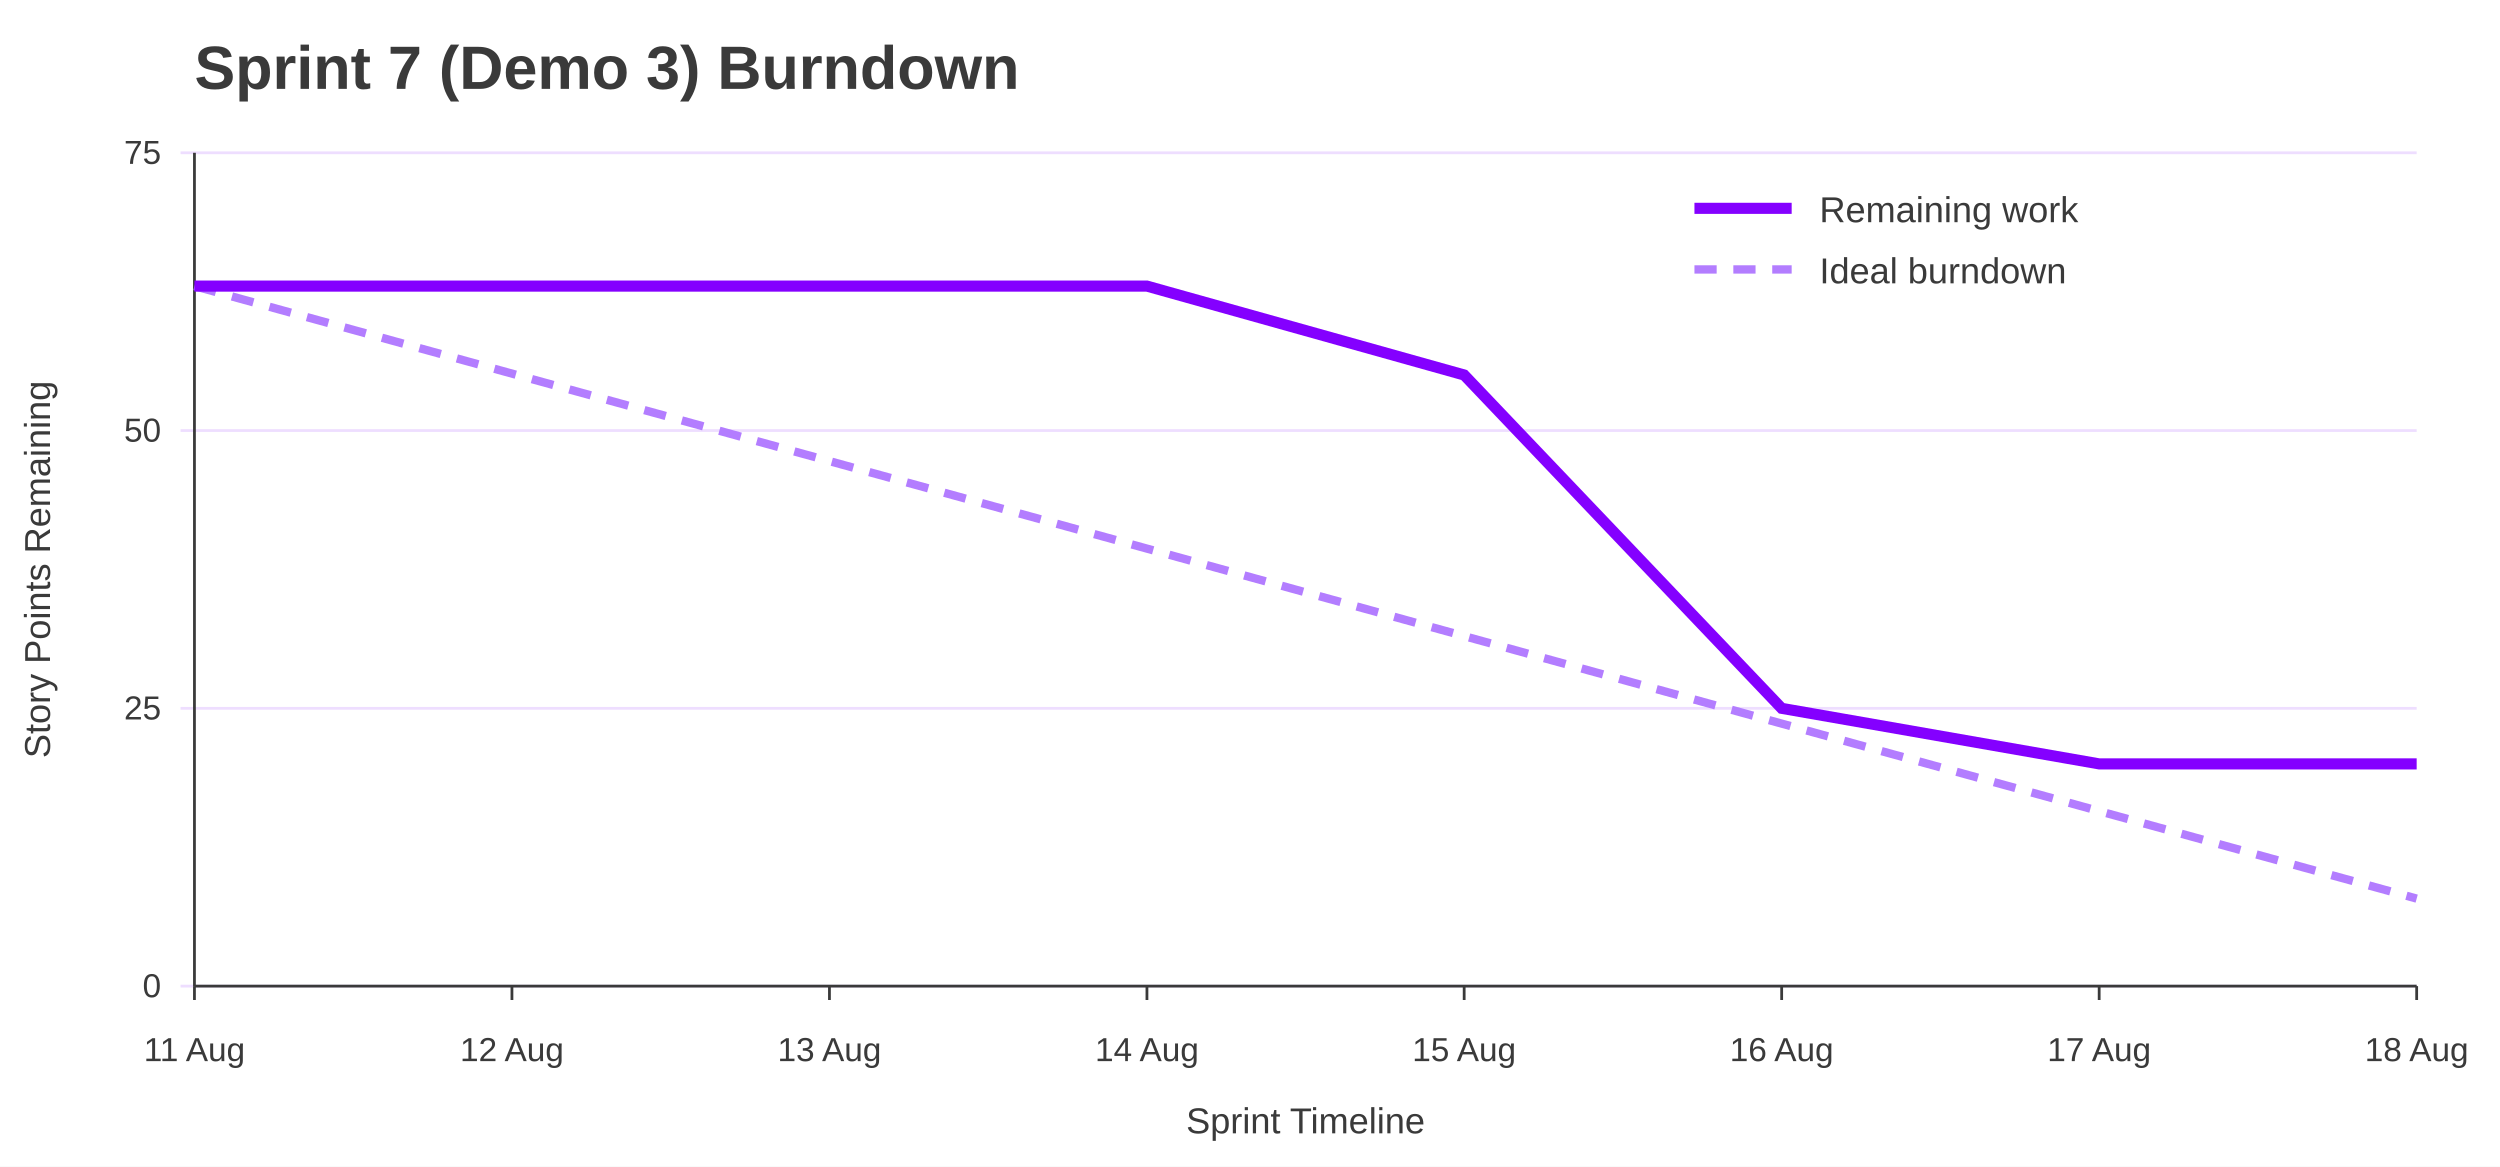
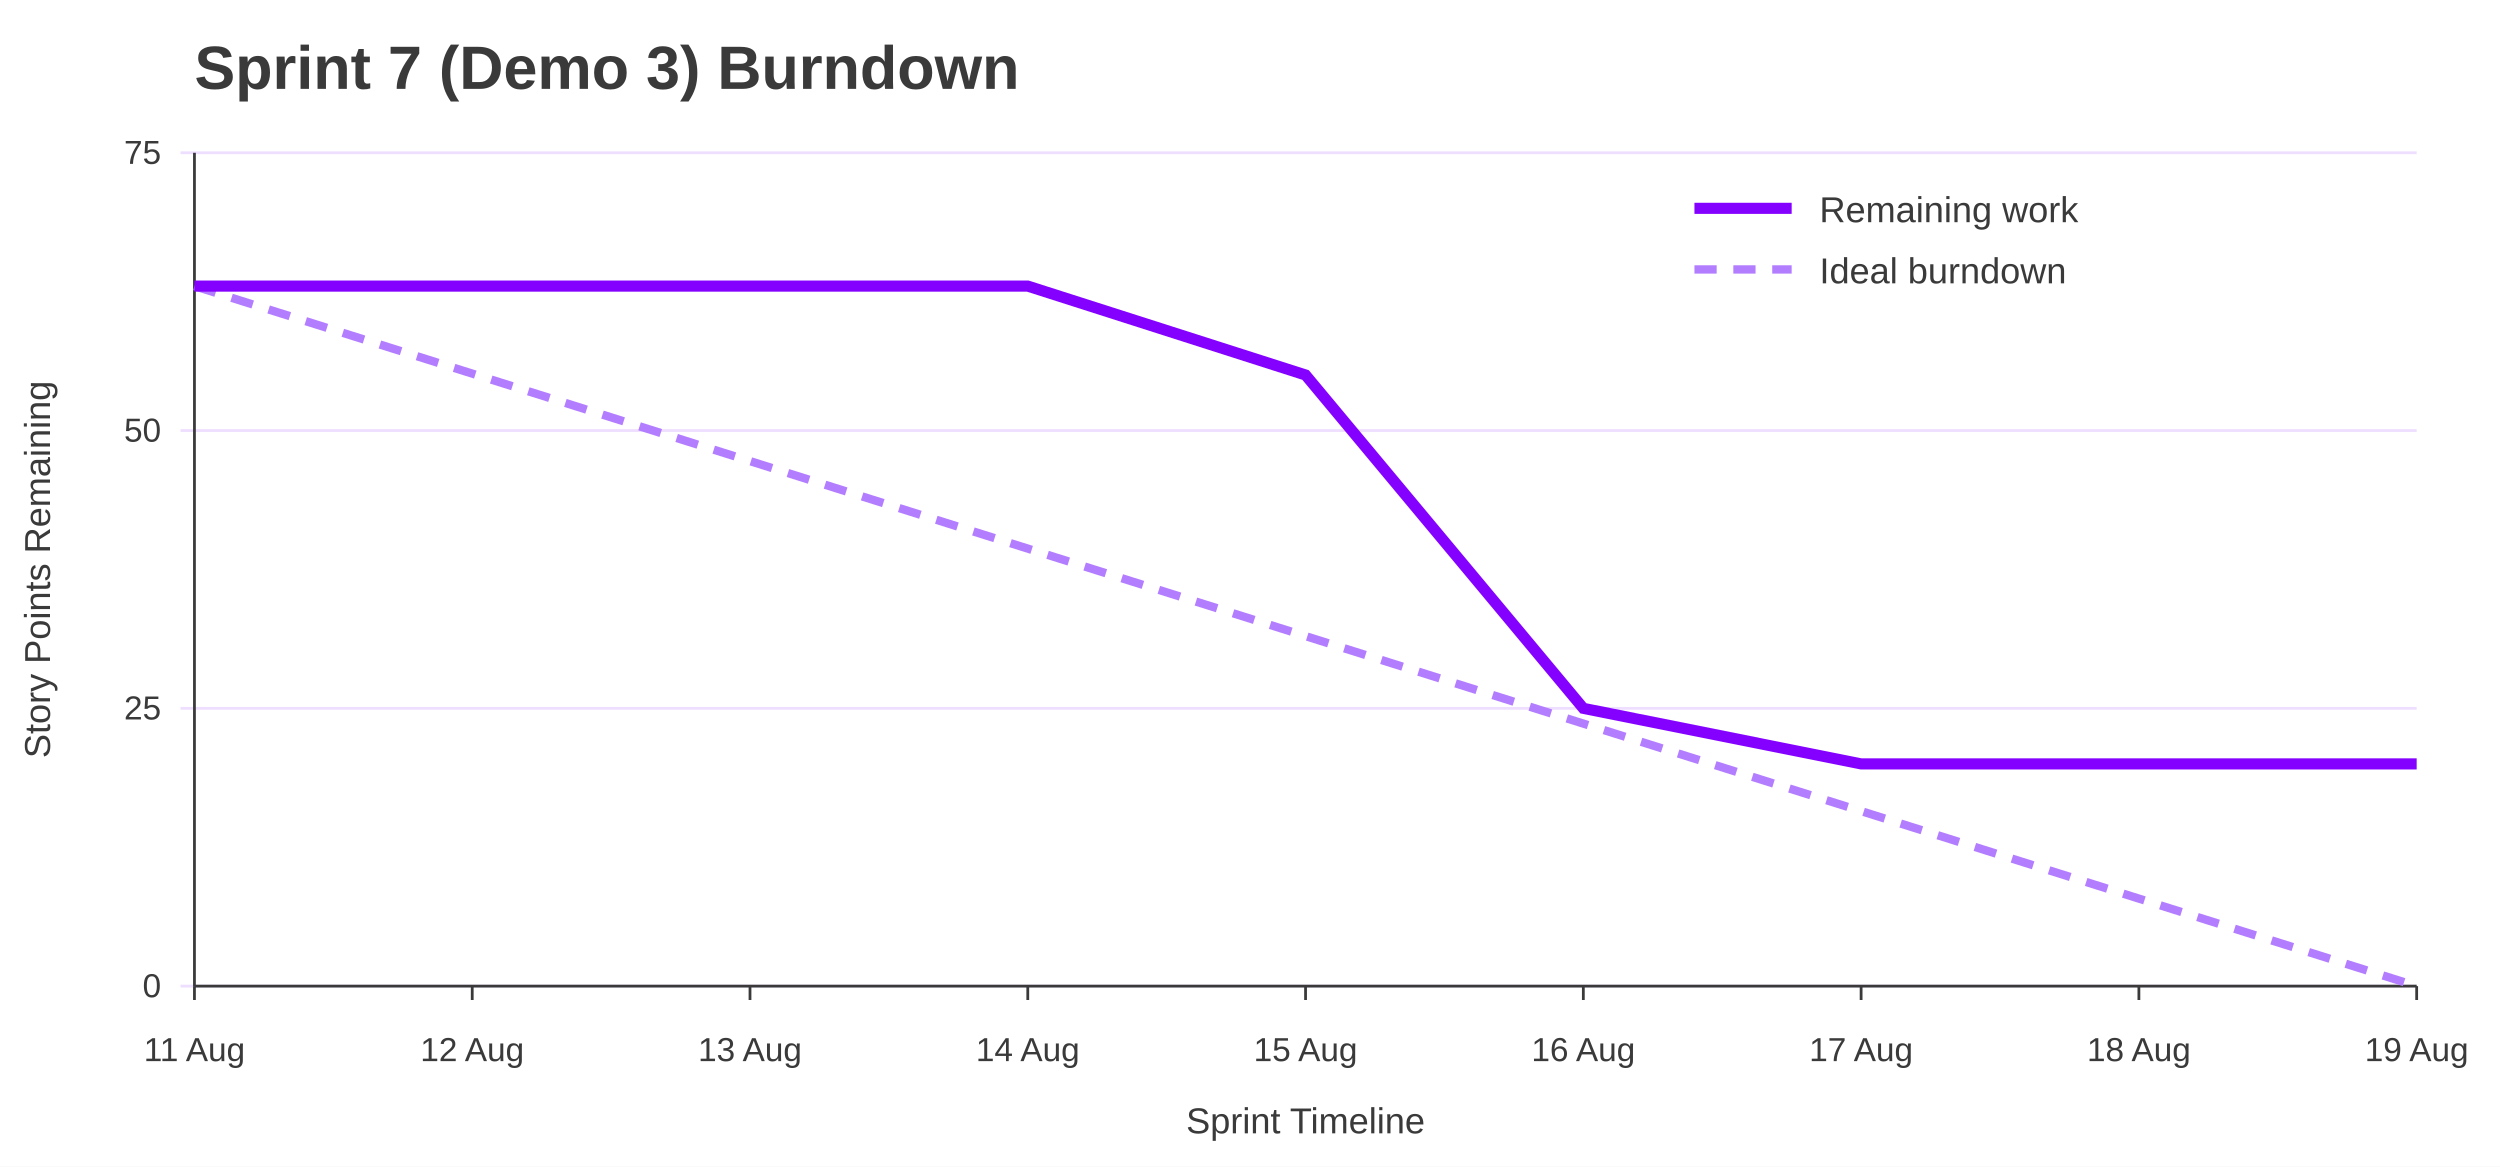
<svg xmlns="http://www.w3.org/2000/svg" width="900" height="420" viewBox="0 0 900 420" role="img" aria-labelledby="title desc">
  <rect width="100%" height="100%" fill="#ffffff" />
  <text x="70" y="32" font-family="Jost, Arial, Helvetica, sans-serif" font-size="22" font-weight="700" fill="#3A3A3A">Sprint 7 (Demo 3) Burndown</text>
  <line x1="65" y1="355.0" x2="870" y2="355.0" stroke="#EEDEFF" />
  <text x="58" y="359.0" font-family="Overpass, Arial, Helvetica, sans-serif" font-size="12" text-anchor="end" fill="#3A3A3A">0</text>
  <line x1="65" y1="255.0" x2="870" y2="255.0" stroke="#EEDEFF" />
  <text x="58" y="259.0" font-family="Overpass, Arial, Helvetica, sans-serif" font-size="12" text-anchor="end" fill="#3A3A3A">25</text>
  <line x1="65" y1="155.0" x2="870" y2="155.0" stroke="#EEDEFF" />
  <text x="58" y="159.0" font-family="Overpass, Arial, Helvetica, sans-serif" font-size="12" text-anchor="end" fill="#3A3A3A">50</text>
  <line x1="65" y1="55.0" x2="870" y2="55.0" stroke="#EEDEFF" />
  <text x="58" y="59.0" font-family="Overpass, Arial, Helvetica, sans-serif" font-size="12" text-anchor="end" fill="#3A3A3A">75</text>
  <line x1="70.0" y1="355" x2="70.0" y2="360" stroke="#3A3A3A" />
  <text x="70.0" y="382" font-family="Overpass, Arial, Helvetica, sans-serif" font-size="12" text-anchor="middle" fill="#3A3A3A">11 Aug</text>
-   <line x1="184.3" y1="355" x2="184.3" y2="360" stroke="#3A3A3A" />
-   <text x="184.3" y="382" font-family="Overpass, Arial, Helvetica, sans-serif" font-size="12" text-anchor="middle" fill="#3A3A3A">12 Aug</text>
-   <line x1="298.6" y1="355" x2="298.6" y2="360" stroke="#3A3A3A" />
-   <text x="298.6" y="382" font-family="Overpass, Arial, Helvetica, sans-serif" font-size="12" text-anchor="middle" fill="#3A3A3A">13 Aug</text>
-   <line x1="412.9" y1="355" x2="412.9" y2="360" stroke="#3A3A3A" />
-   <text x="412.9" y="382" font-family="Overpass, Arial, Helvetica, sans-serif" font-size="12" text-anchor="middle" fill="#3A3A3A">14 Aug</text>
-   <line x1="527.1" y1="355" x2="527.1" y2="360" stroke="#3A3A3A" />
-   <text x="527.1" y="382" font-family="Overpass, Arial, Helvetica, sans-serif" font-size="12" text-anchor="middle" fill="#3A3A3A">15 Aug</text>
-   <line x1="641.4" y1="355" x2="641.4" y2="360" stroke="#3A3A3A" />
-   <text x="641.4" y="382" font-family="Overpass, Arial, Helvetica, sans-serif" font-size="12" text-anchor="middle" fill="#3A3A3A">16 Aug</text>
-   <line x1="755.7" y1="355" x2="755.7" y2="360" stroke="#3A3A3A" />
-   <text x="755.7" y="382" font-family="Overpass, Arial, Helvetica, sans-serif" font-size="12" text-anchor="middle" fill="#3A3A3A">17 Aug</text>
+   <line x1="170.0" y1="355" x2="170.0" y2="360" stroke="#3A3A3A" />
+   <text x="170.0" y="382" font-family="Overpass, Arial, Helvetica, sans-serif" font-size="12" text-anchor="middle" fill="#3A3A3A">12 Aug</text>
+   <line x1="270.0" y1="355" x2="270.0" y2="360" stroke="#3A3A3A" />
+   <text x="270.0" y="382" font-family="Overpass, Arial, Helvetica, sans-serif" font-size="12" text-anchor="middle" fill="#3A3A3A">13 Aug</text>
+   <line x1="370.0" y1="355" x2="370.0" y2="360" stroke="#3A3A3A" />
+   <text x="370.0" y="382" font-family="Overpass, Arial, Helvetica, sans-serif" font-size="12" text-anchor="middle" fill="#3A3A3A">14 Aug</text>
+   <line x1="470.0" y1="355" x2="470.0" y2="360" stroke="#3A3A3A" />
+   <text x="470.0" y="382" font-family="Overpass, Arial, Helvetica, sans-serif" font-size="12" text-anchor="middle" fill="#3A3A3A">15 Aug</text>
+   <line x1="570.0" y1="355" x2="570.0" y2="360" stroke="#3A3A3A" />
+   <text x="570.0" y="382" font-family="Overpass, Arial, Helvetica, sans-serif" font-size="12" text-anchor="middle" fill="#3A3A3A">16 Aug</text>
+   <line x1="670.0" y1="355" x2="670.0" y2="360" stroke="#3A3A3A" />
+   <text x="670.0" y="382" font-family="Overpass, Arial, Helvetica, sans-serif" font-size="12" text-anchor="middle" fill="#3A3A3A">17 Aug</text>
+   <line x1="770.0" y1="355" x2="770.0" y2="360" stroke="#3A3A3A" />
+   <text x="770.0" y="382" font-family="Overpass, Arial, Helvetica, sans-serif" font-size="12" text-anchor="middle" fill="#3A3A3A">18 Aug</text>
  <line x1="870.0" y1="355" x2="870.0" y2="360" stroke="#3A3A3A" />
-   <text x="870.0" y="382" font-family="Overpass, Arial, Helvetica, sans-serif" font-size="12" text-anchor="middle" fill="#3A3A3A">18 Aug</text>
+   <text x="870.0" y="382" font-family="Overpass, Arial, Helvetica, sans-serif" font-size="12" text-anchor="middle" fill="#3A3A3A">19 Aug</text>
  <line x1="70" y1="55" x2="70" y2="355" stroke="#3A3A3A" />
  <line x1="70" y1="355" x2="870" y2="355" stroke="#3A3A3A" />
  <text x="18" y="205.0" font-family="Overpass, Arial, Helvetica, sans-serif" font-size="13" text-anchor="middle" transform="rotate(-90 18 205.0)" fill="#3A3A3A">Story Points Remaining</text>
  <text x="470.0" y="408" font-family="Overpass, Arial, Helvetica, sans-serif" font-size="13" text-anchor="middle" fill="#3A3A3A">Sprint Timeline</text>
-   <polyline points="70.0,103.0 184.3,134.5 298.6,166.0 412.9,197.5 527.1,229.0 641.4,260.5 755.7,292.0 870.0,323.5" fill="none" stroke="#B37DFF" stroke-width="3" stroke-dasharray="8 6" />
-   <polyline points="70.0,103.0 184.3,103.0 298.6,103.0 412.9,103.0 527.1,135.0 641.4,255.0 755.7,275.0 870.0,275.0" fill="none" stroke="#8400FF" stroke-width="4" />
+   <polyline points="70.0,103.0 170.0,134.5 270.0,166.0 370.0,197.5 470.0,229.0 570.0,260.5 670.0,292.0 770.0,323.5 870.0,355.0" fill="none" stroke="#B37DFF" stroke-width="3" stroke-dasharray="8 6" />
+   <polyline points="70.0,103.0 170.0,103.0 270.0,103.0 370.0,103.0 470.0,135.0 570.0,255.0 670.0,275.0 770.0,275.0 870.0,275.0" fill="none" stroke="#8400FF" stroke-width="4" />
  <line x1="610" y1="75" x2="645" y2="75" stroke="#8400FF" stroke-width="4" />
  <text x="655" y="80" font-family="Overpass, Arial, Helvetica, sans-serif" font-size="13" fill="#3A3A3A">Remaining work</text>
  <line x1="610" y1="97" x2="645" y2="97" stroke="#B37DFF" stroke-width="3" stroke-dasharray="8 6" />
  <text x="655" y="102" font-family="Overpass, Arial, Helvetica, sans-serif" font-size="13" fill="#3A3A3A">Ideal burndown</text>
</svg>
